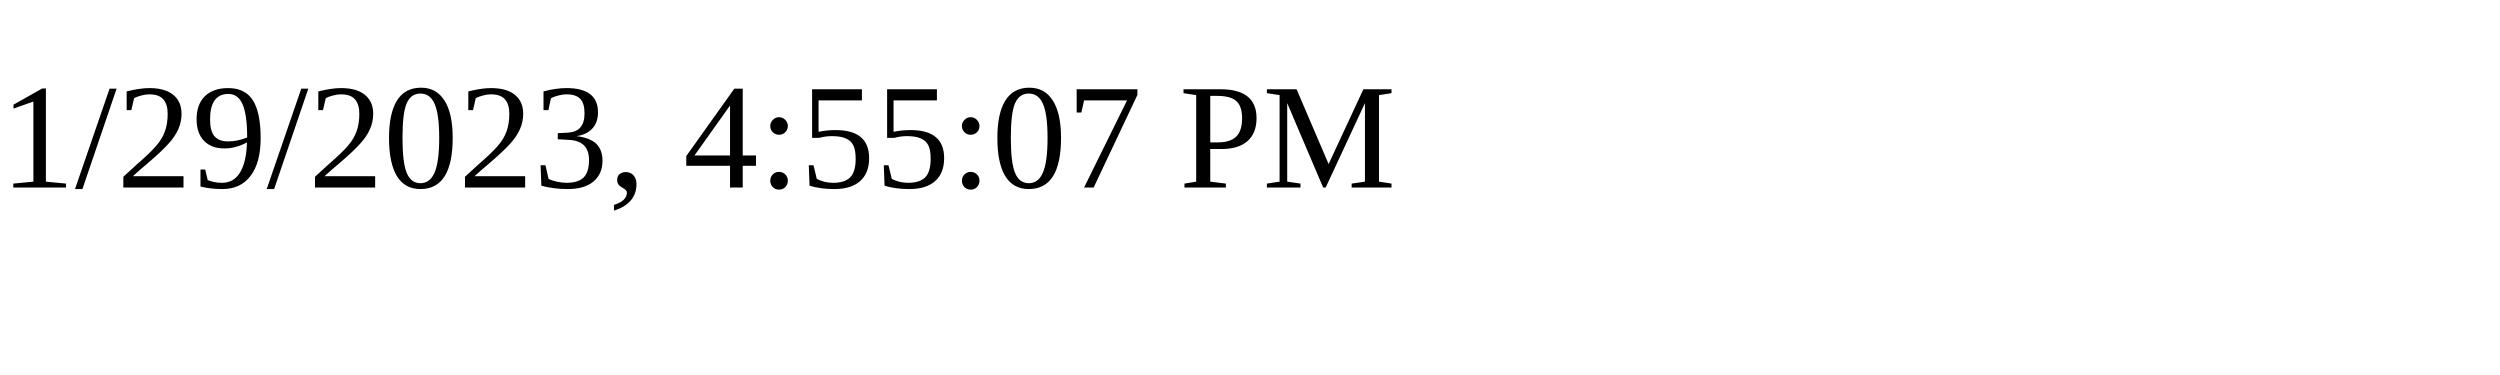
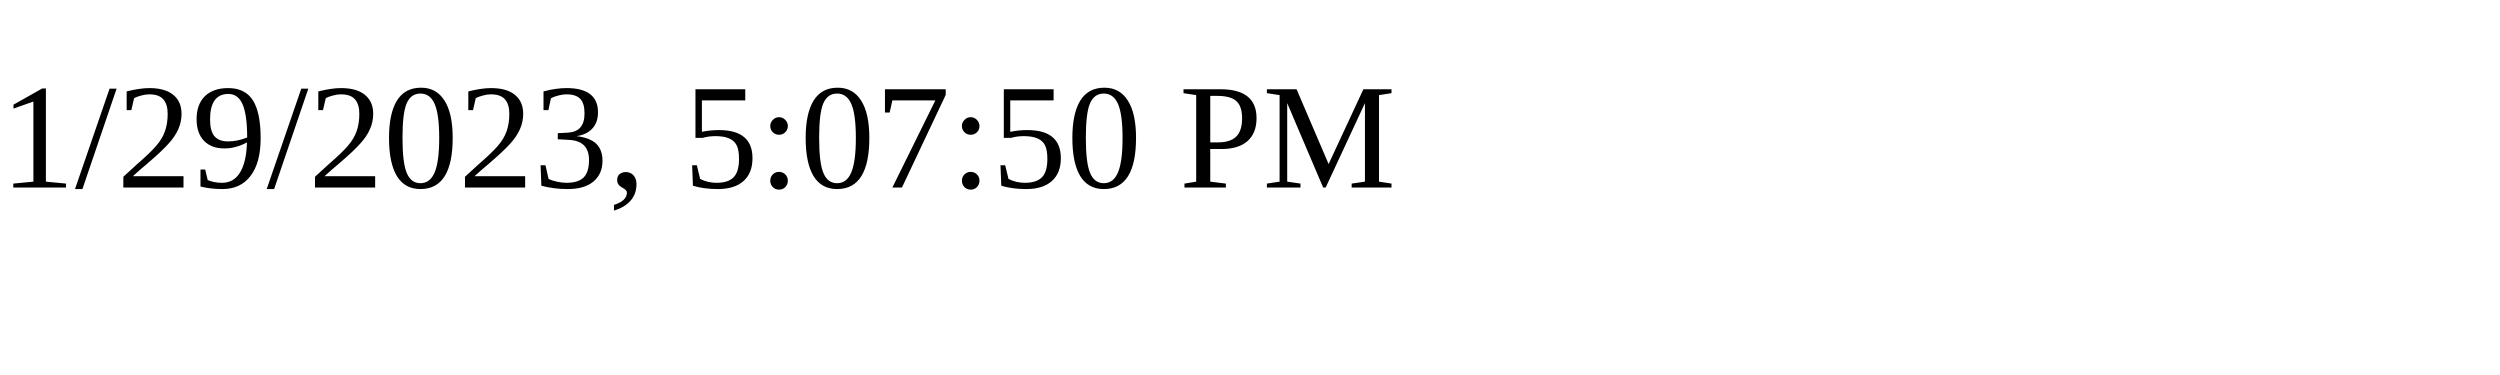
<svg xmlns="http://www.w3.org/2000/svg" height="30" width="200">
-   <text x="0" y="15">1/29/2023, 4:55:07 PM</text>
+   <text x="0" y="15">1/29/2023, 5:07:50 PM</text>
</svg>
